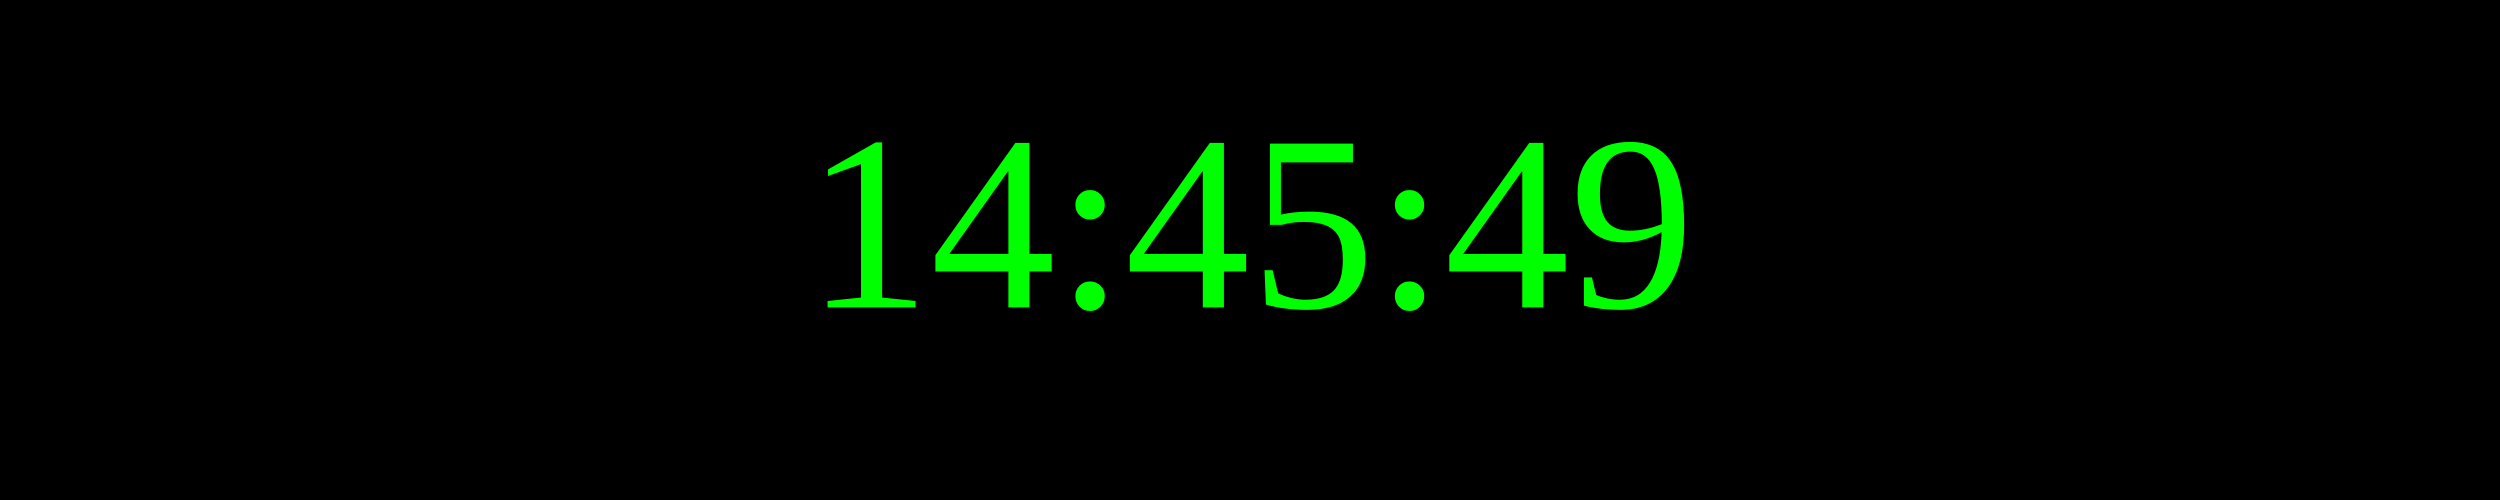
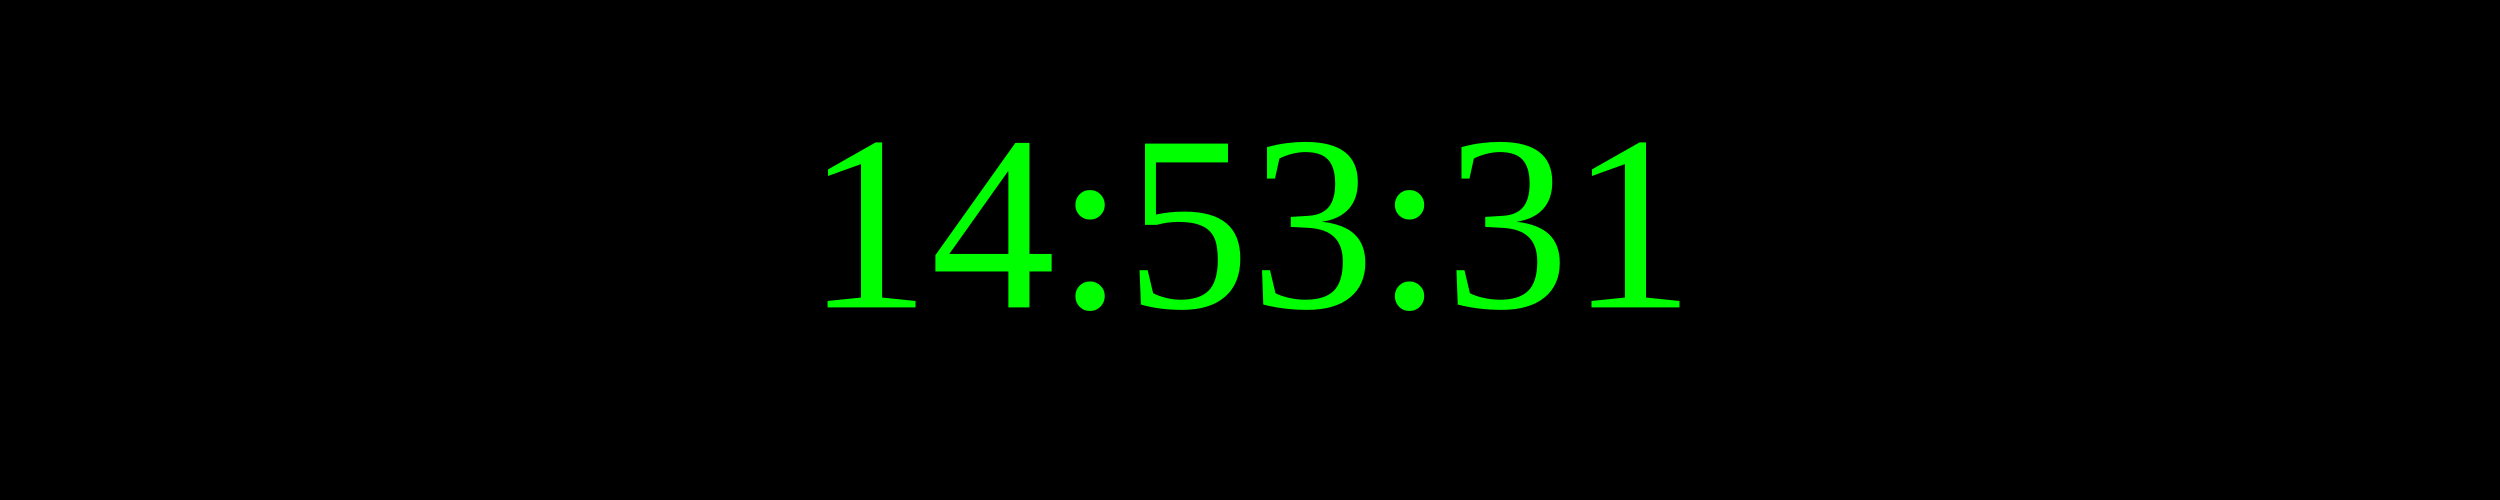
<svg xmlns="http://www.w3.org/2000/svg" width="250" height="50">
  <rect width="100%" height="100%" fill="black" />
  <text x="50%" y="50%" font-size="25" fill="lime" text-anchor="middle" dominant-baseline="middle">
- 14:45:49
+ 14:53:31
</text>
</svg>
